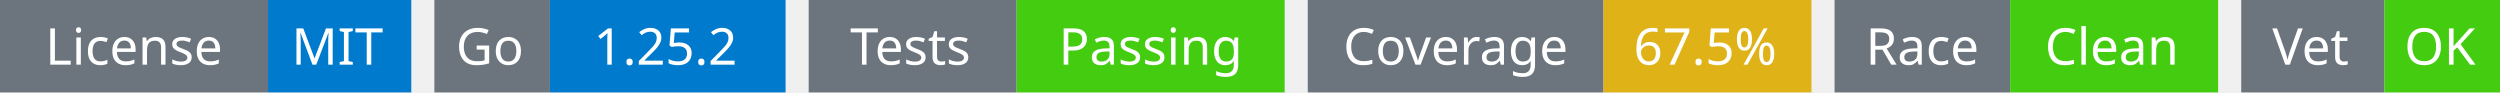
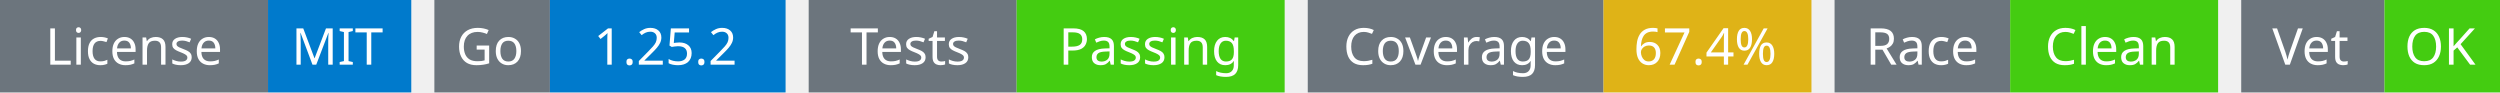
<svg xmlns="http://www.w3.org/2000/svg" width="541" height="20" viewBox="0 0 541 20">
  <g transform="translate(0, 0)">
    <rect x="0" y="0" width="58" height="20" fill="#6c757d" />
    <rect x="58" y="0" width="31" height="20" fill="#007acc" />
    <text x="29" y="14" text-anchor="middle" font-family="sans-serif" font-size="11" fill="white">License</text>
    <text x="73" y="14" text-anchor="middle" font-family="sans-serif" font-size="11" fill="white">MIT</text>
  </g>
  <g transform="translate(94, 0)">
    <rect x="0" y="0" width="25" height="20" fill="#6c757d" />
    <rect x="25" y="0" width="51" height="20" fill="#007acc" />
    <text x="12" y="14" text-anchor="middle" font-family="sans-serif" font-size="11" fill="white">Go</text>
    <text x="50" y="14" text-anchor="middle" font-family="sans-serif" font-size="11" fill="white">1.25.2</text>
  </g>
  <g transform="translate(175, 0)">
    <rect x="0" y="0" width="45" height="20" fill="#6c757d" />
    <rect x="45" y="0" width="58" height="20" fill="#4c1" />
    <text x="22" y="14" text-anchor="middle" font-family="sans-serif" font-size="11" fill="white">Tests</text>
    <text x="74" y="14" text-anchor="middle" font-family="sans-serif" font-size="11" fill="white">Passing</text>
  </g>
  <g transform="translate(283, 0)">
    <rect x="0" y="0" width="64" height="20" fill="#6c757d" />
    <rect x="64" y="0" width="45" height="20" fill="#dfb317" />
    <text x="32" y="14" text-anchor="middle" font-family="sans-serif" font-size="11" fill="white">Coverage</text>
-     <text x="86" y="14" text-anchor="middle" font-family="sans-serif" font-size="11" fill="white">67.5%</text>
+     <text x="86" y="14" text-anchor="middle" font-family="sans-serif" font-size="11" fill="white">67.4%</text>
  </g>
  <g transform="translate(397, 0)">
    <rect x="0" y="0" width="38" height="20" fill="#6c757d" />
    <rect x="38" y="0" width="45" height="20" fill="#4c1" />
    <text x="19" y="14" text-anchor="middle" font-family="sans-serif" font-size="11" fill="white">Race</text>
    <text x="60" y="14" text-anchor="middle" font-family="sans-serif" font-size="11" fill="white">Clean</text>
  </g>
  <g transform="translate(485, 0)">
    <rect x="0" y="0" width="31" height="20" fill="#6c757d" />
    <rect x="31" y="0" width="25" height="20" fill="#4c1" />
    <text x="15" y="14" text-anchor="middle" font-family="sans-serif" font-size="11" fill="white">Vet</text>
    <text x="43" y="14" text-anchor="middle" font-family="sans-serif" font-size="11" fill="white">OK</text>
  </g>
</svg>
